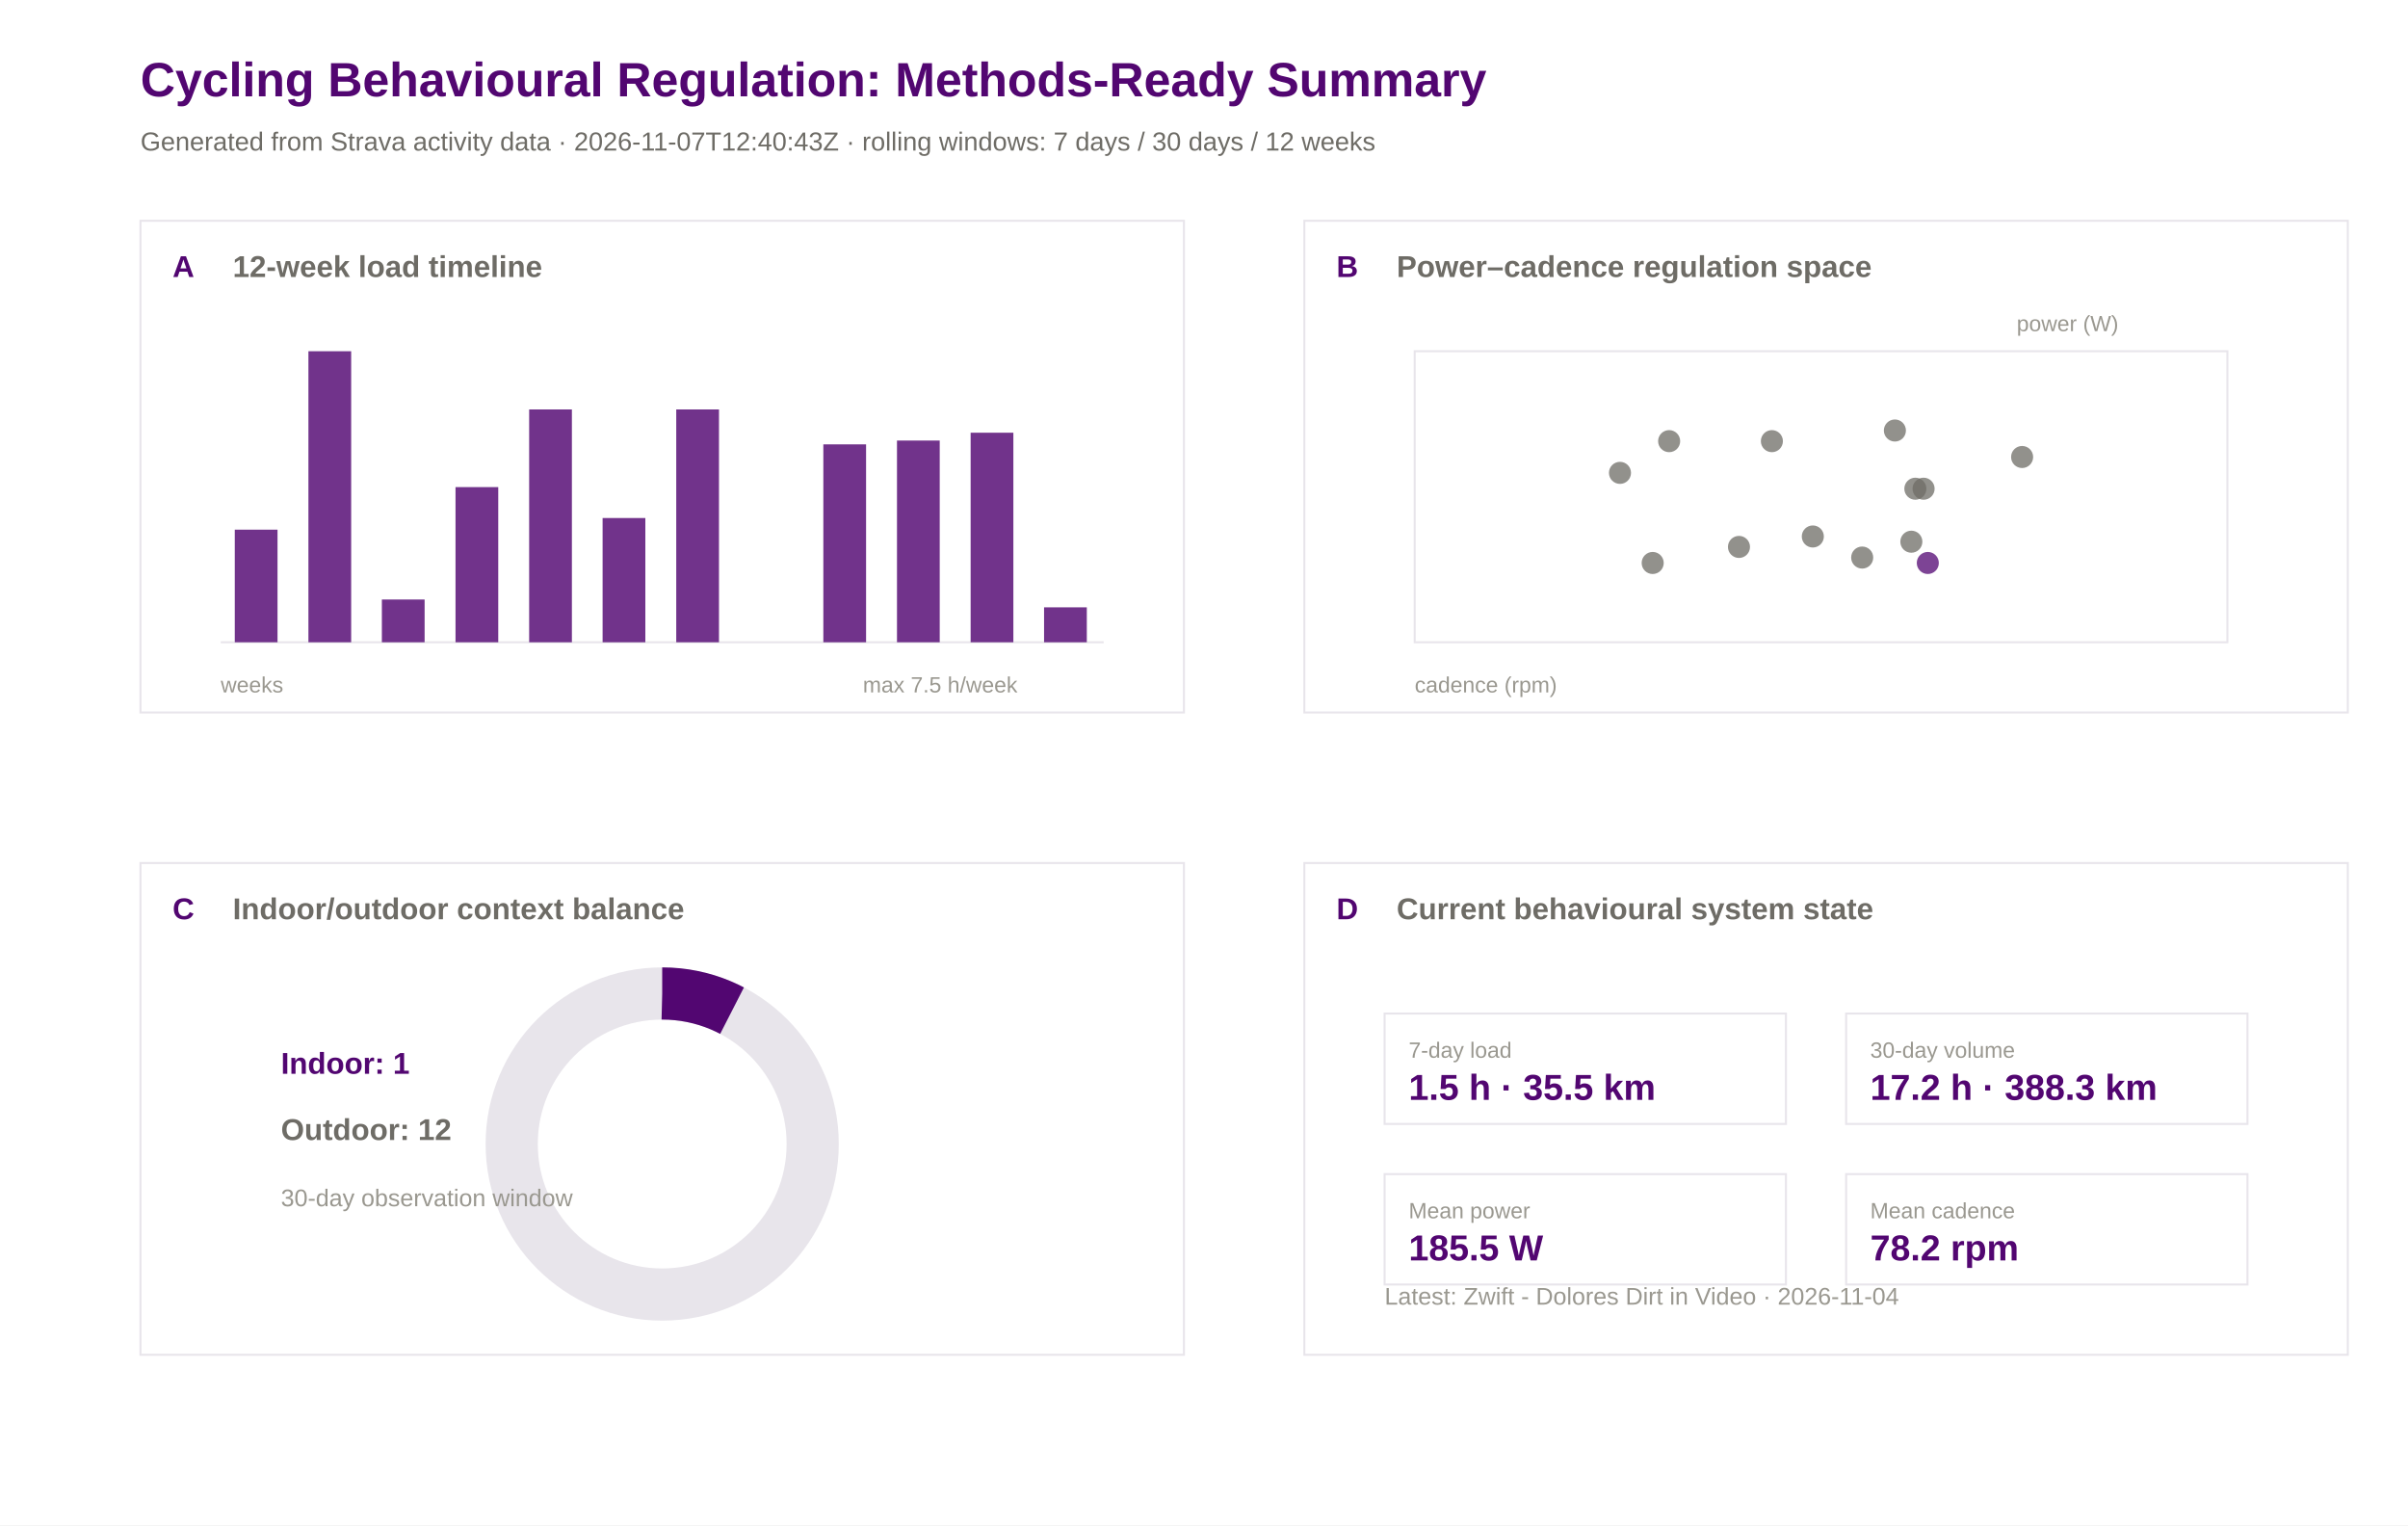
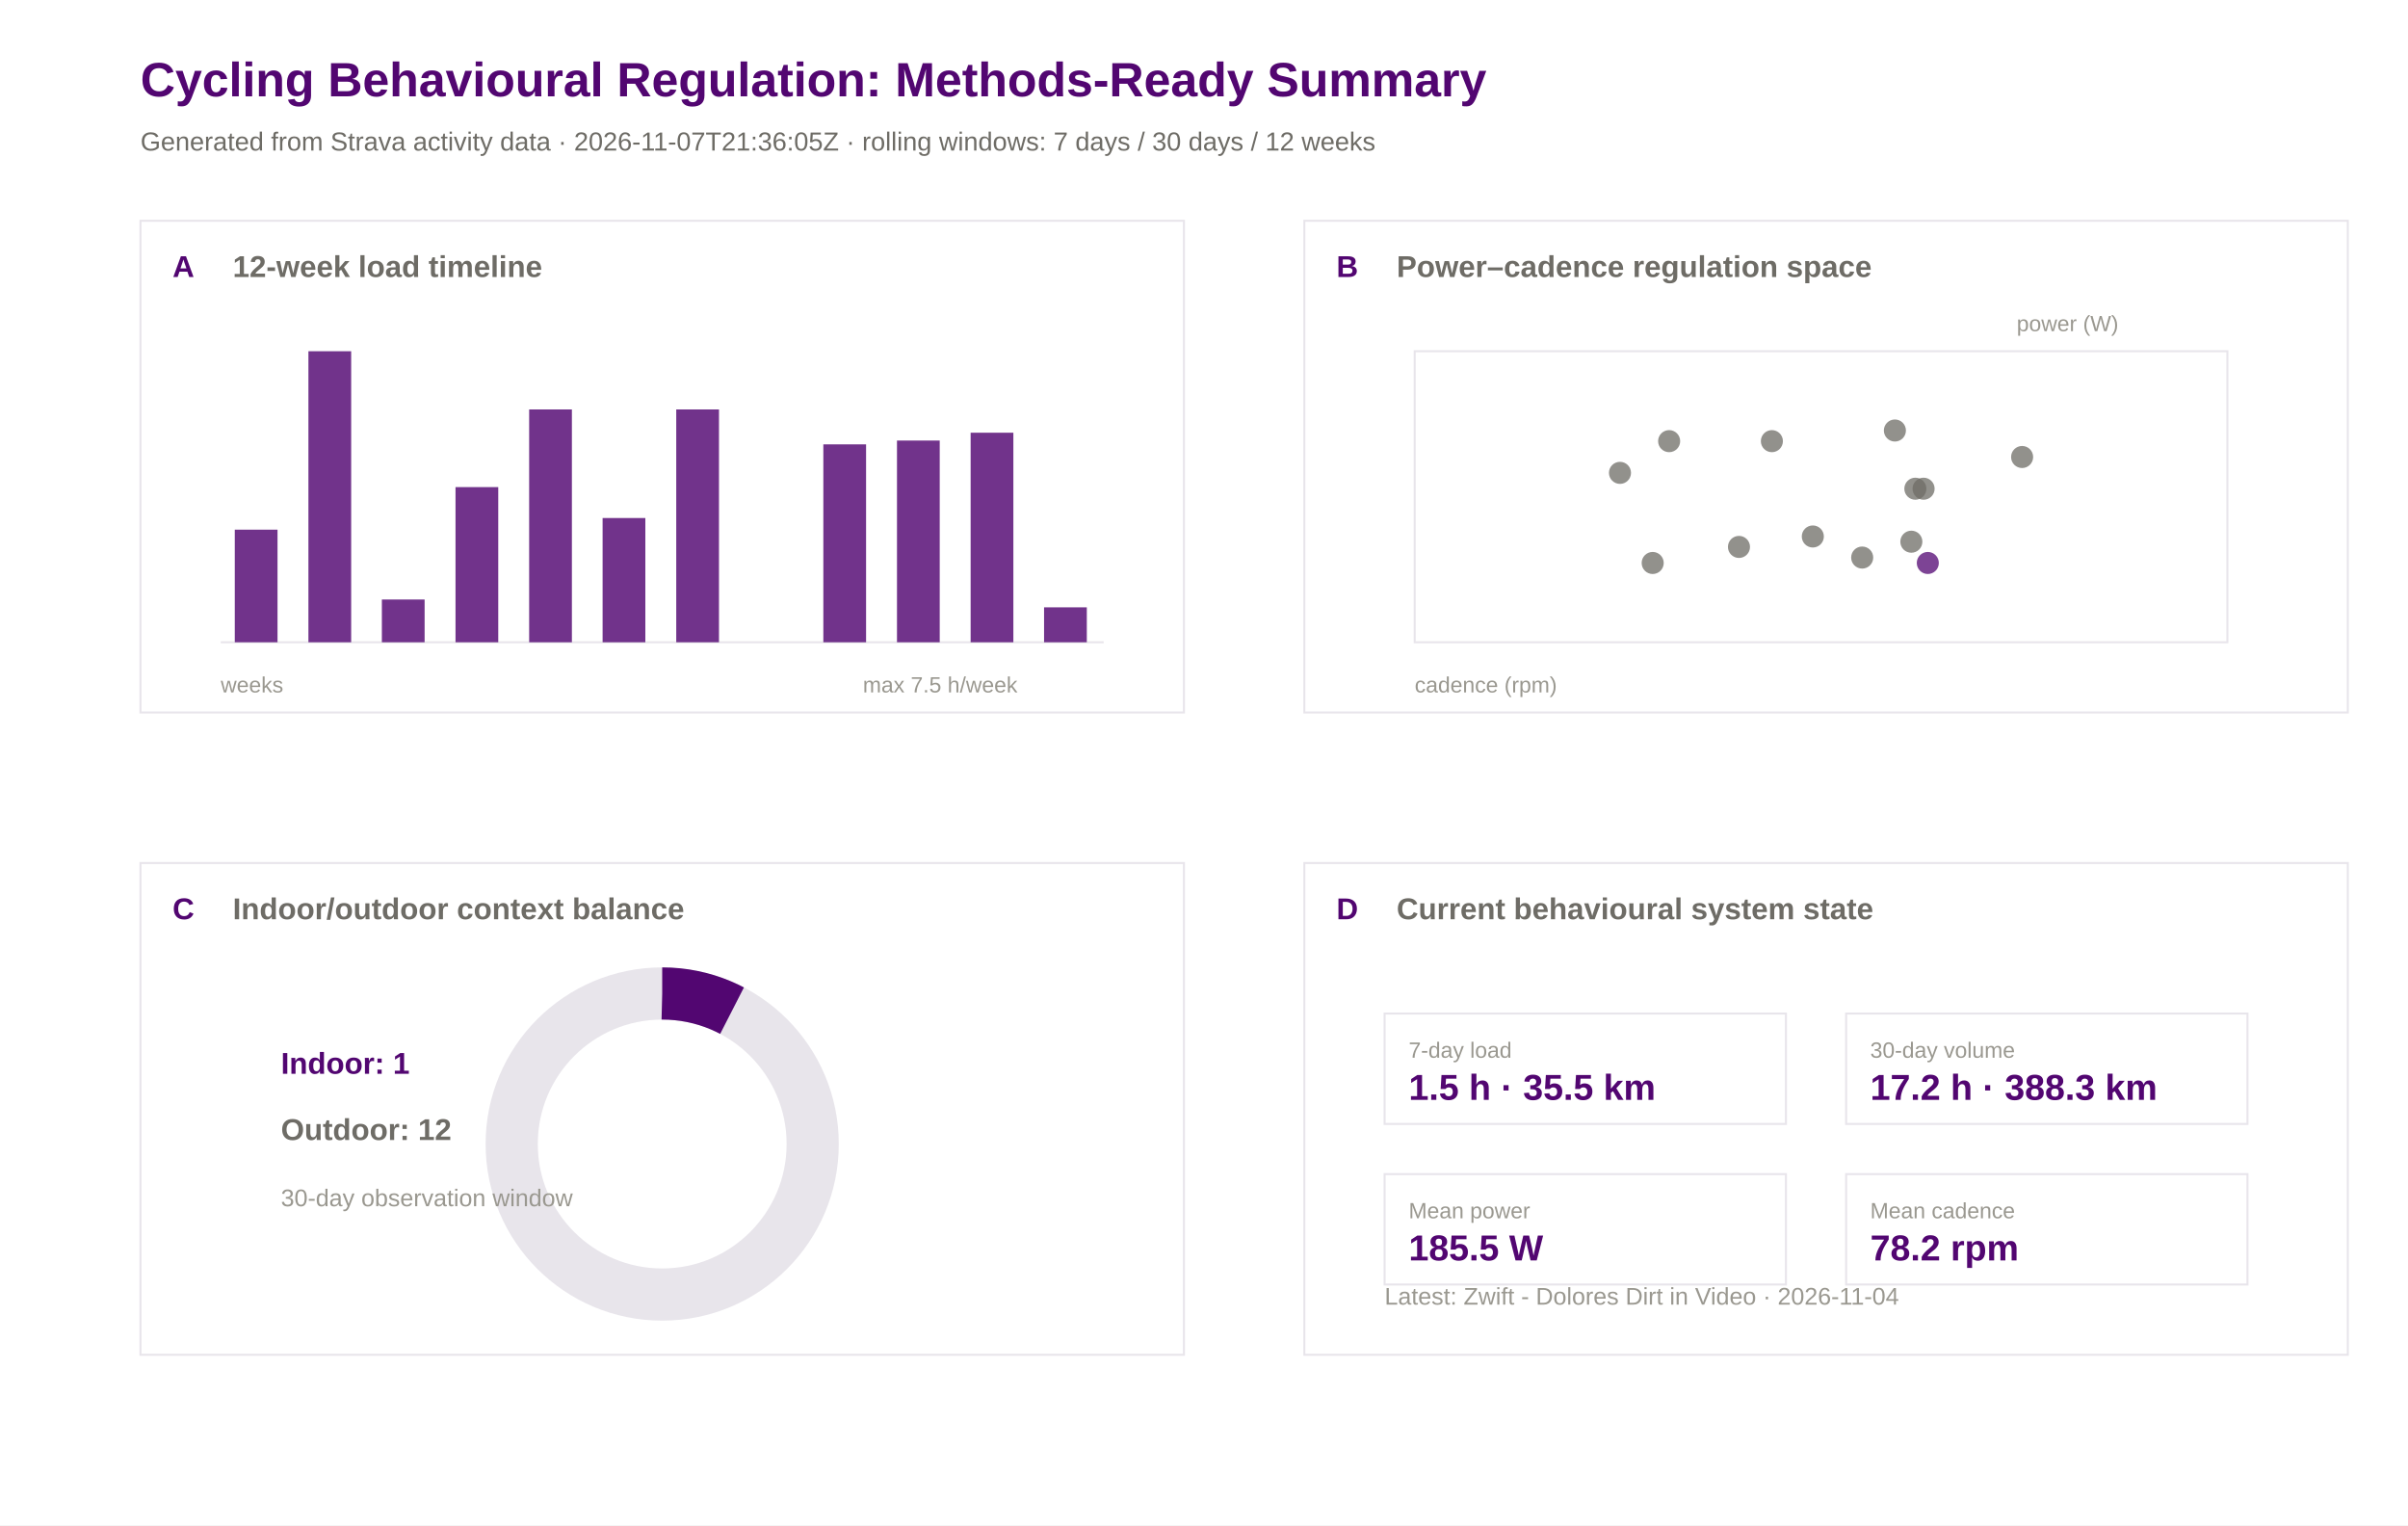
<svg xmlns="http://www.w3.org/2000/svg" width="1200" height="760" viewBox="0 0 1200 760">
  <rect width="100%" height="100%" fill="#ffffff" />
  <text x="70.0" y="48.0" font-family="Arial" font-size="24" font-weight="600" fill="#520671">Cycling Behavioural Regulation: Methods-Ready Summary</text>
-   <text x="70.0" y="75.0" font-family="Arial" font-size="13" font-weight="400" fill="#6e6c66">Generated from Strava activity data · 2026-11-07T12:40:43Z · rolling windows: 7 days / 30 days / 12 weeks</text>
+   <text x="70.0" y="75.0" font-family="Arial" font-size="13" font-weight="400" fill="#6e6c66">Generated from Strava activity data · 2026-11-07T21:36:05Z · rolling windows: 7 days / 30 days / 12 weeks</text>
  <rect x="70" y="110" width="520" height="245" fill="#ffffff" stroke="#e8e5eb" stroke-width="1" />
  <text x="86.0" y="138.0" font-family="Arial" font-size="15" font-weight="600" fill="#520671">A</text>
  <text x="116.0" y="138.0" font-family="Arial" font-size="15" font-weight="600" fill="#6e6c66">12-week load timeline</text>
  <rect x="650" y="110" width="520" height="245" fill="#ffffff" stroke="#e8e5eb" stroke-width="1" />
  <text x="666.0" y="138.0" font-family="Arial" font-size="15" font-weight="600" fill="#520671">B</text>
  <text x="696.0" y="138.0" font-family="Arial" font-size="15" font-weight="600" fill="#6e6c66">Power–cadence regulation space</text>
  <rect x="70" y="430" width="520" height="245" fill="#ffffff" stroke="#e8e5eb" stroke-width="1" />
  <text x="86.0" y="458.0" font-family="Arial" font-size="15" font-weight="600" fill="#520671">C</text>
  <text x="116.0" y="458.0" font-family="Arial" font-size="15" font-weight="600" fill="#6e6c66">Indoor/outdoor context balance</text>
  <rect x="650" y="430" width="520" height="245" fill="#ffffff" stroke="#e8e5eb" stroke-width="1" />
  <text x="666.0" y="458.0" font-family="Arial" font-size="15" font-weight="600" fill="#520671">D</text>
  <text x="696.0" y="458.0" font-family="Arial" font-size="15" font-weight="600" fill="#6e6c66">Current behavioural system state</text>
  <line x1="110" y1="320" x2="550" y2="320" stroke="#e8e5eb" />
  <rect x="117.0" y="263.9" width="21.3" height="56.1" fill="#520671" opacity="0.82" />
  <rect x="153.7" y="175.0" width="21.3" height="145.0" fill="#520671" opacity="0.82" />
  <rect x="190.3" y="298.7" width="21.3" height="21.3" fill="#520671" opacity="0.82" />
  <rect x="227.0" y="242.7" width="21.3" height="77.3" fill="#520671" opacity="0.82" />
  <rect x="263.7" y="204.0" width="21.3" height="116.0" fill="#520671" opacity="0.82" />
  <rect x="300.3" y="258.1" width="21.3" height="61.9" fill="#520671" opacity="0.82" />
  <rect x="337.0" y="204.0" width="21.3" height="116.0" fill="#520671" opacity="0.82" />
  <rect x="373.7" y="320.0" width="21.3" height="0.0" fill="#520671" opacity="0.82" />
  <rect x="410.3" y="221.4" width="21.3" height="98.6" fill="#520671" opacity="0.82" />
  <rect x="447.0" y="219.5" width="21.3" height="100.5" fill="#520671" opacity="0.82" />
  <rect x="483.7" y="215.6" width="21.3" height="104.4" fill="#520671" opacity="0.82" />
  <rect x="520.3" y="302.6" width="21.3" height="17.4" fill="#520671" opacity="0.82" />
  <text x="110.0" y="345.0" font-family="Arial" font-size="11" font-weight="400" fill="#9a9890">weeks</text>
  <text x="430.0" y="345.0" font-family="Arial" font-size="11" font-weight="400" fill="#9a9890">max 7.5 h/week</text>
  <rect x="705" y="175" width="405" height="145" fill="#ffffff" stroke="#e8e5eb" />
  <circle cx="866.6" cy="272.5" r="5.5" fill="#6e6c66" opacity="0.75" />
  <circle cx="883.0" cy="219.8" r="5.5" fill="#6e6c66" opacity="0.75" />
  <circle cx="903.4" cy="267.3" r="5.5" fill="#6e6c66" opacity="0.75" />
  <circle cx="958.6" cy="243.5" r="5.5" fill="#6e6c66" opacity="0.75" />
  <circle cx="952.5" cy="269.9" r="5.5" fill="#6e6c66" opacity="0.75" />
  <circle cx="928.0" cy="277.8" r="5.5" fill="#6e6c66" opacity="0.75" />
  <circle cx="954.5" cy="243.5" r="5.5" fill="#6e6c66" opacity="0.75" />
  <circle cx="831.8" cy="219.8" r="5.5" fill="#6e6c66" opacity="0.75" />
  <circle cx="807.3" cy="235.6" r="5.5" fill="#6e6c66" opacity="0.75" />
  <circle cx="823.6" cy="280.5" r="5.5" fill="#6e6c66" opacity="0.75" />
  <circle cx="1007.7" cy="227.7" r="5.5" fill="#6e6c66" opacity="0.75" />
  <circle cx="944.3" cy="214.5" r="5.5" fill="#6e6c66" opacity="0.75" />
  <circle cx="960.7" cy="280.5" r="5.5" fill="#520671" opacity="0.75" />
  <text x="705.0" y="345.0" font-family="Arial" font-size="11" font-weight="400" fill="#9a9890">cadence (rpm)</text>
  <text x="1005.0" y="165.0" font-family="Arial" font-size="11" font-weight="400" fill="#9a9890">power (W)</text>
  <circle cx="330" cy="570" r="75" fill="none" stroke="#e8e5eb" stroke-width="26" />
  <circle cx="330" cy="570" r="75" fill="none" stroke="#520671" stroke-width="26" stroke-dasharray="36.2 471.2" transform="rotate(-90 330 570)" />
  <text x="140.0" y="535.0" font-family="Arial" font-size="15" font-weight="600" fill="#520671">Indoor: 1</text>
  <text x="140.0" y="568.0" font-family="Arial" font-size="15" font-weight="600" fill="#6e6c66">Outdoor: 12</text>
  <text x="140.0" y="601.0" font-family="Arial" font-size="12" font-weight="400" fill="#9a9890">30-day observation window</text>
  <rect x="690" y="505" width="200" height="55" fill="#ffffff" stroke="#e8e5eb" />
  <text x="702.0" y="527.0" font-family="Arial" font-size="11" font-weight="500" fill="#9a9890">7-day load</text>
  <text x="702.0" y="548.0" font-family="Arial" font-size="18" font-weight="600" fill="#520671">1.5 h · 35.5 km</text>
  <rect x="920" y="505" width="200" height="55" fill="#ffffff" stroke="#e8e5eb" />
  <text x="932.0" y="527.0" font-family="Arial" font-size="11" font-weight="500" fill="#9a9890">30-day volume</text>
  <text x="932.0" y="548.0" font-family="Arial" font-size="18" font-weight="600" fill="#520671">17.2 h · 388.3 km</text>
  <rect x="690" y="585" width="200" height="55" fill="#ffffff" stroke="#e8e5eb" />
  <text x="702.0" y="607.0" font-family="Arial" font-size="11" font-weight="500" fill="#9a9890">Mean power</text>
  <text x="702.0" y="628.0" font-family="Arial" font-size="18" font-weight="600" fill="#520671">185.5 W</text>
  <rect x="920" y="585" width="200" height="55" fill="#ffffff" stroke="#e8e5eb" />
  <text x="932.0" y="607.0" font-family="Arial" font-size="11" font-weight="500" fill="#9a9890">Mean cadence</text>
  <text x="932.0" y="628.0" font-family="Arial" font-size="18" font-weight="600" fill="#520671">78.2 rpm</text>
  <text x="690.0" y="650.0" font-family="Arial" font-size="12" font-weight="400" fill="#9a9890">Latest: Zwift - Dolores Dirt in Video · 2026-11-04</text>
</svg>
